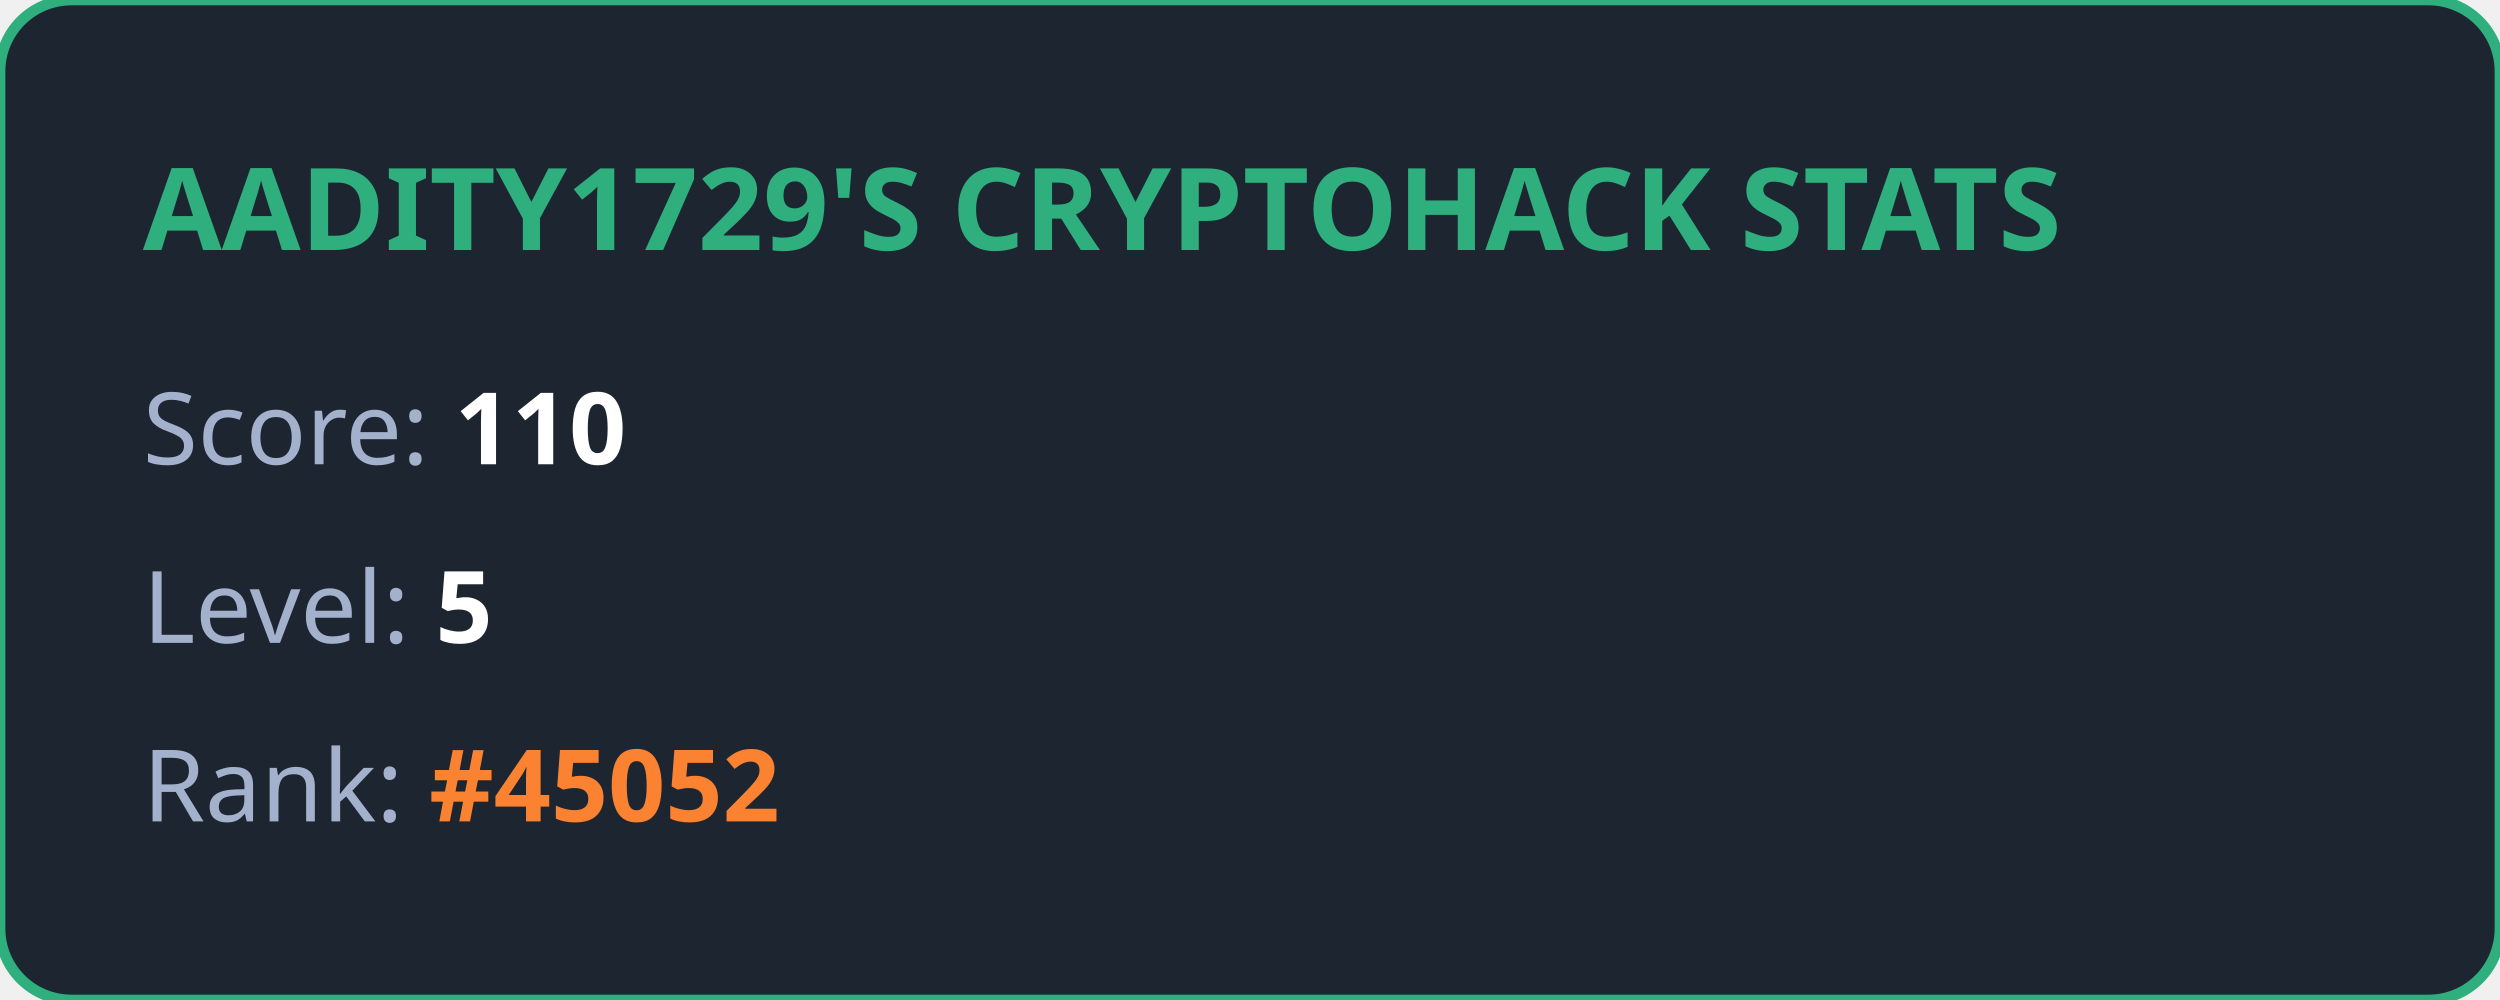
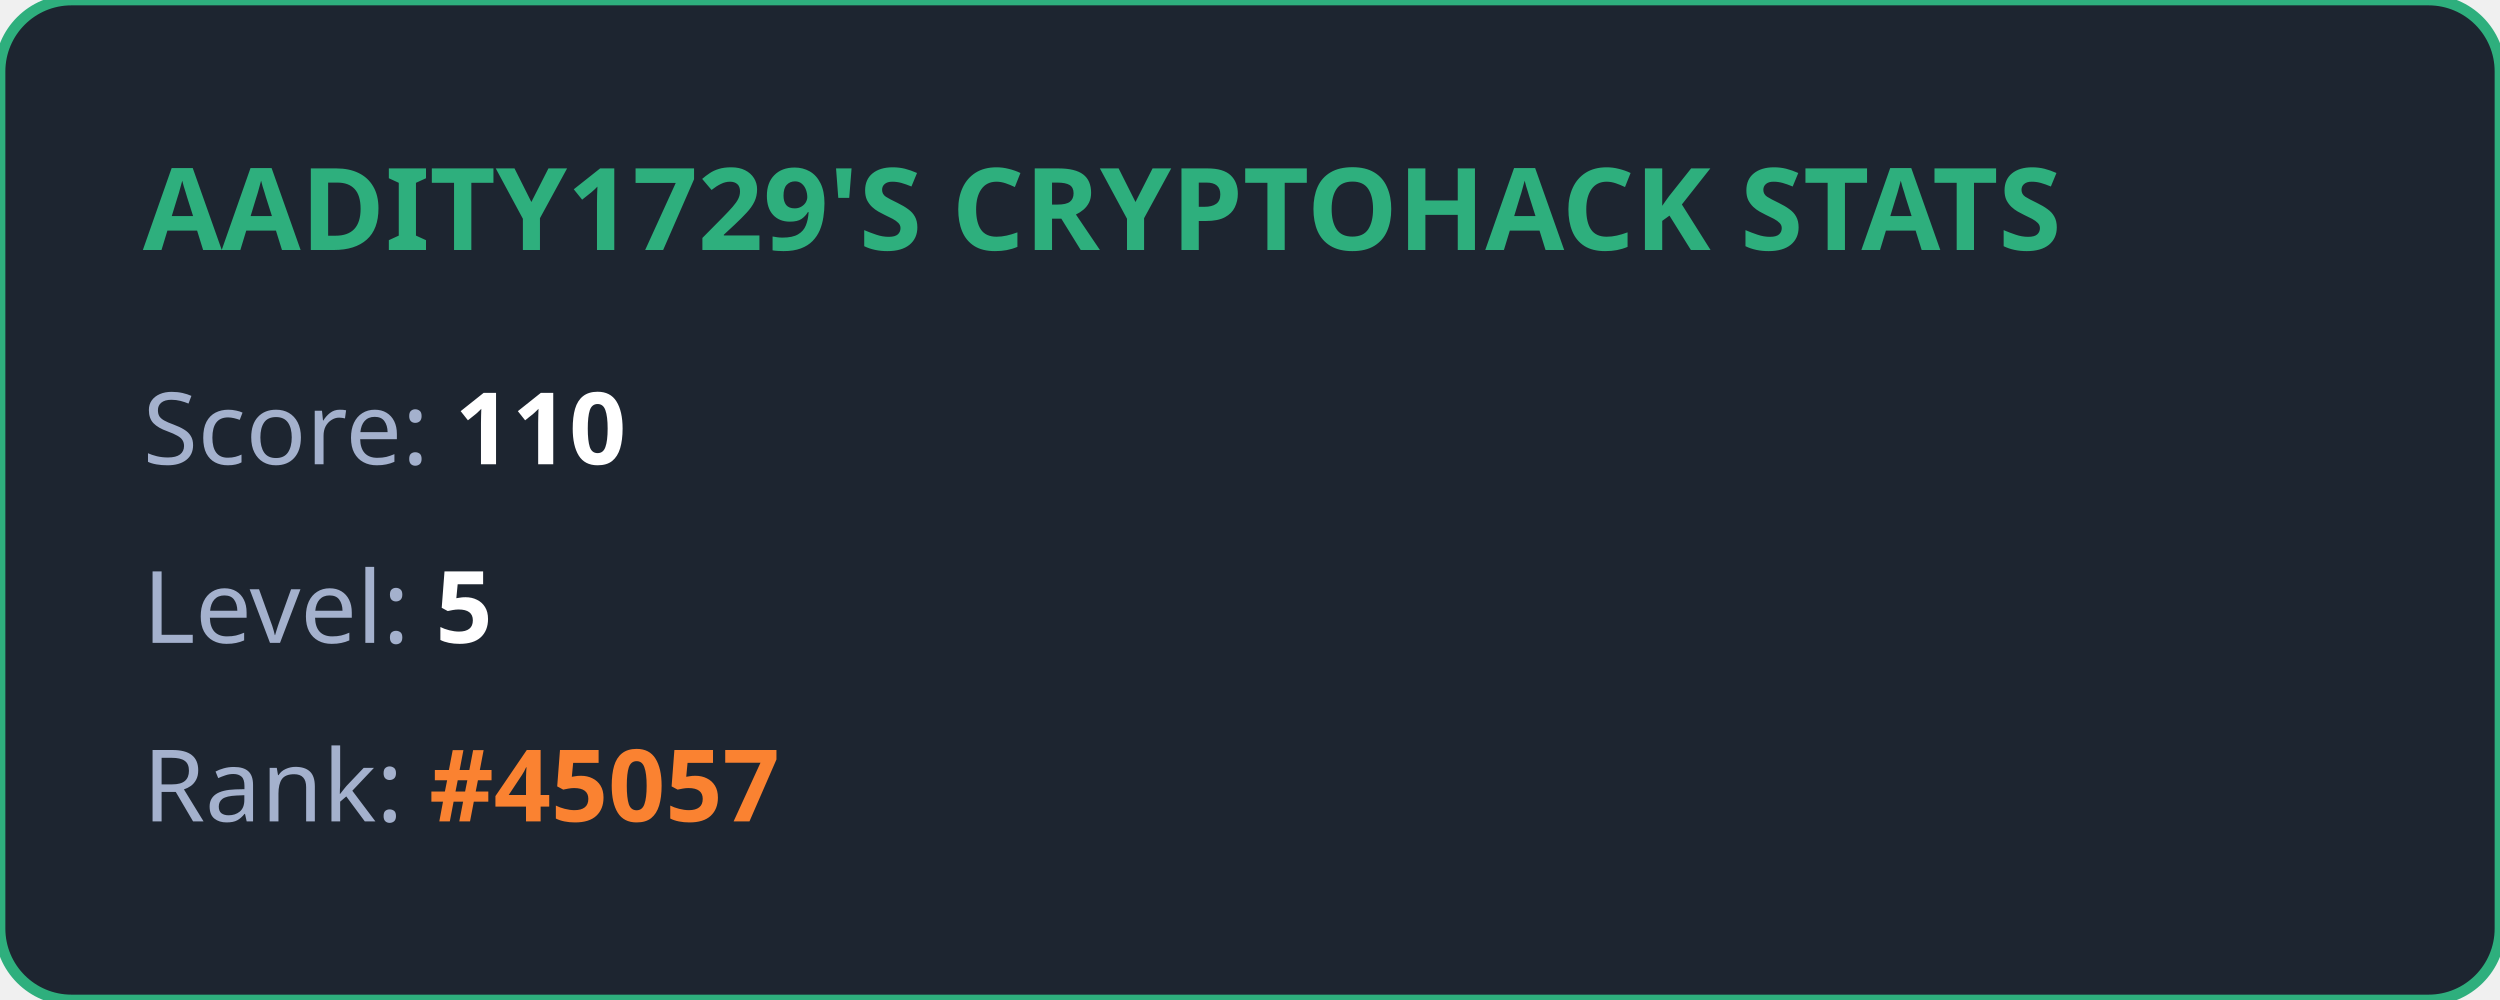
<svg xmlns="http://www.w3.org/2000/svg" width="350" height="140" viewBox="0 0 350 140" fill="none">
  <style>
            .title { font: bold 16px 'Segoe UI', Ubuntu, sans-serif; fill: #2eaf7d; }
            .stat { font: 14px 'Segoe UI', Ubuntu, sans-serif; fill: #a4b1cd; }
            .value { font-weight: bold; fill: #ffffff; }
            .highlight { font-weight: bold; fill: #fa8231; }
        </style>
  <rect width="100%" height="100%" rx="10" fill="#1d2530" stroke="#2eaf7d" stroke-width="1.5" />
  <text x="20" y="35" class="title">AADITY1729'S CRYPTOHACK STATS</text>
  <text x="20" y="65" class="stat">Score: <tspan class="value">110</tspan>
  </text>
  <text x="20" y="90" class="stat">Level: <tspan class="value">5</tspan>
  </text>
-   <text x="20" y="115" class="stat">Rank: <tspan class="highlight">#45052</tspan>
+   <text x="20" y="115" class="stat">Rank: <tspan class="highlight">#45057</tspan>
  </text>
</svg>
